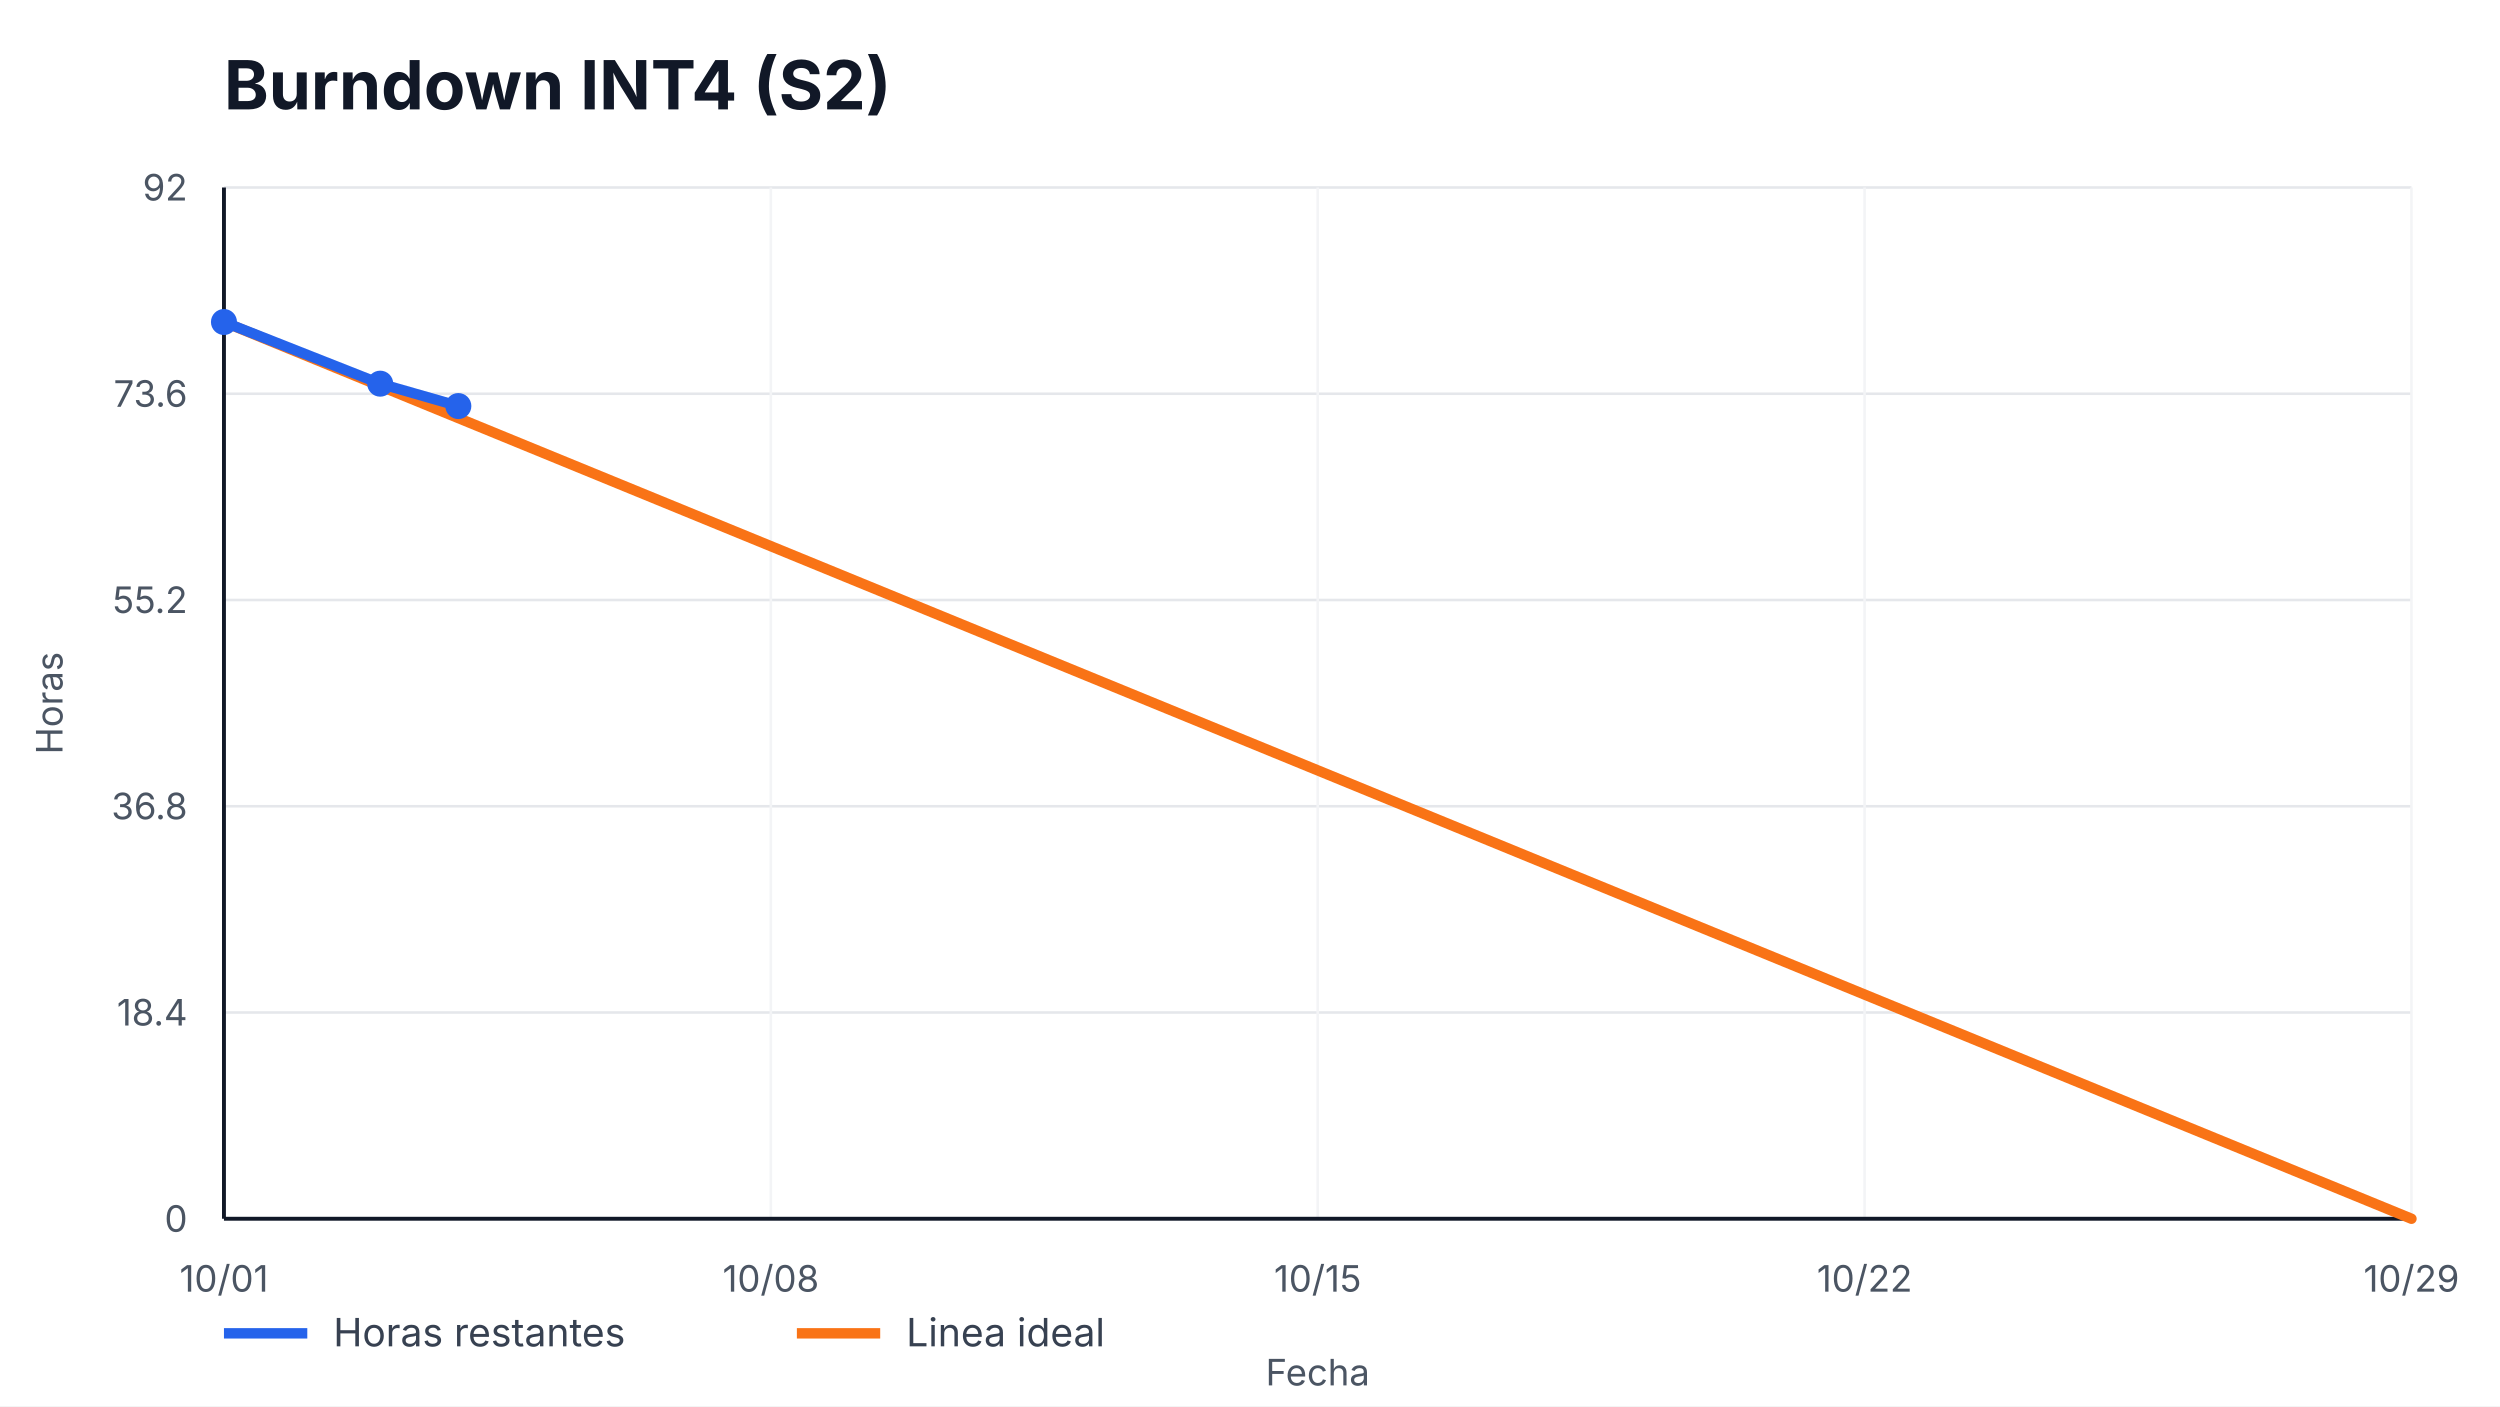
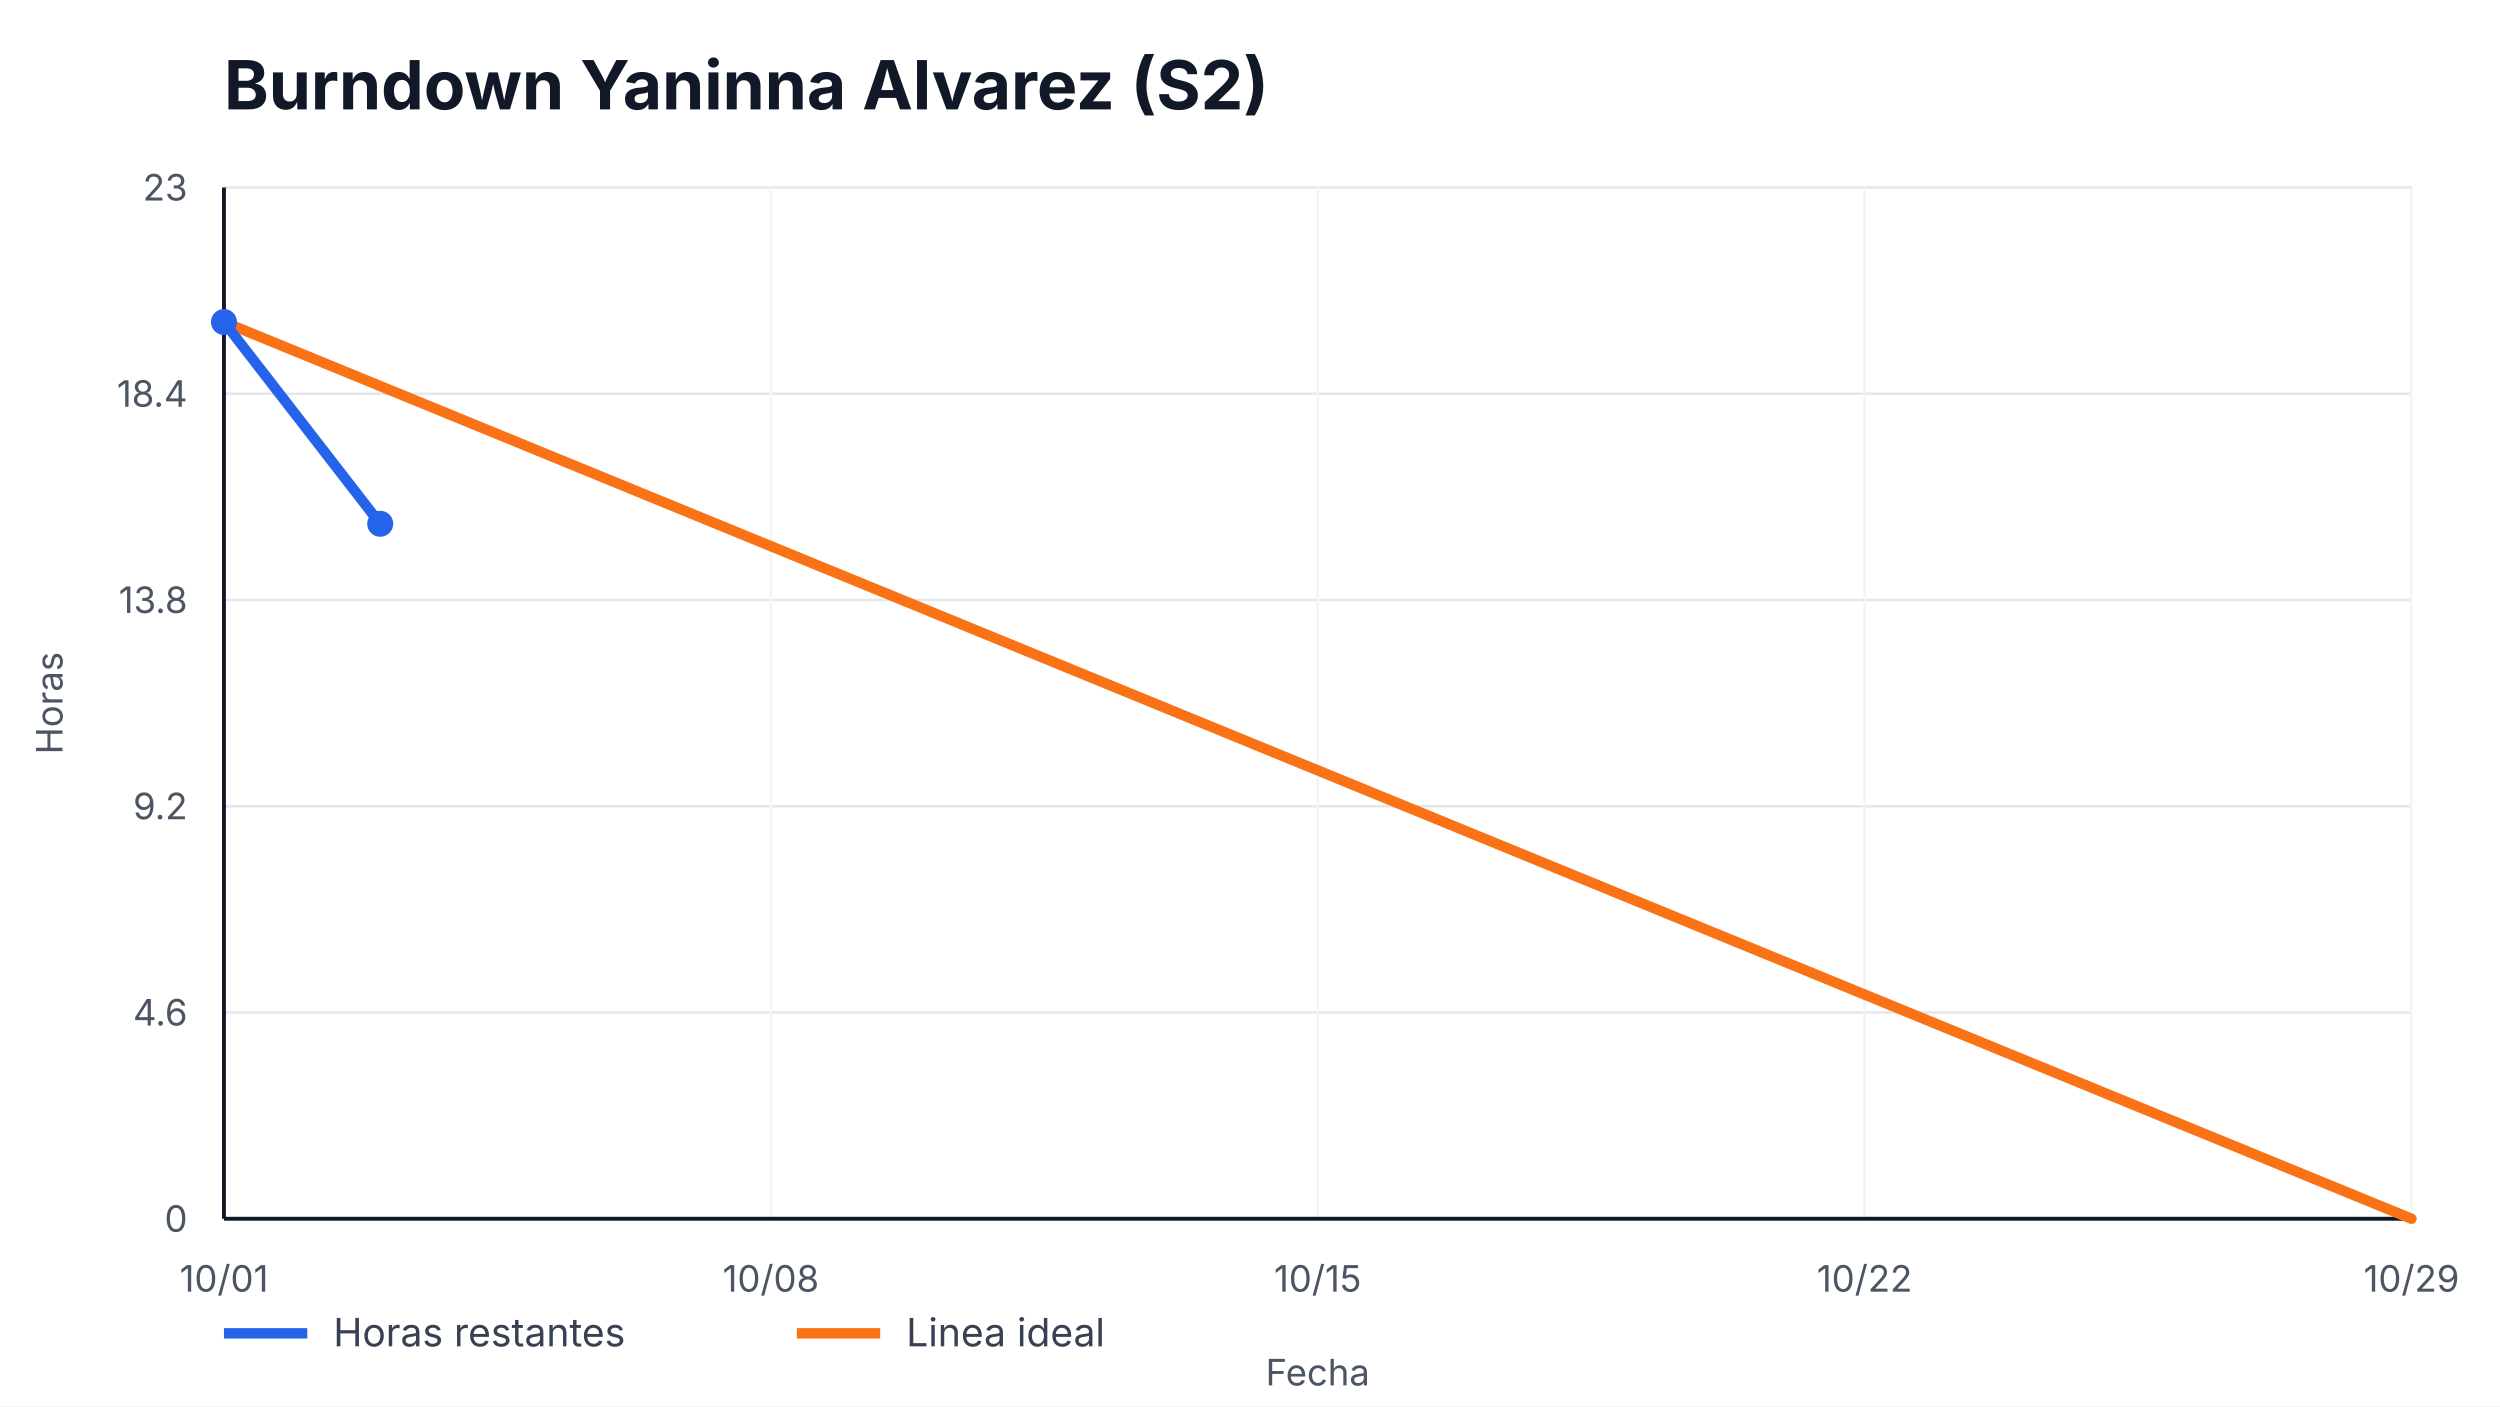
- <svg xmlns="http://www.w3.org/2000/svg" width="960" height="540" viewBox="0 0 960 540" role="img" aria-label="Burndown INT4 (S2)">
+ <svg xmlns="http://www.w3.org/2000/svg" width="960" height="540" viewBox="0 0 960 540" role="img" aria-label="Burndown Yaninna Alvarez (S2)">
  <style>
    text { font-family: -apple-system, BlinkMacSystemFont, "Segoe UI", sans-serif; fill: #111827; }
    .title { font-size: 26px; font-weight: 700; }
    .axis { font-size: 14px; fill: #4b5563; }
    .legend { font-size: 15px; fill: #374151; }
    .overrun { font-size: 14px; font-weight: 700; fill: #b91c1c; }
  </style>
  <rect width="100%" height="100%" fill="#ffffff" />
-   <text x="86" y="42" class="title">Burndown INT4 (S2)</text>
+   <text x="86" y="42" class="title">Burndown Yaninna Alvarez (S2)</text>
  <g>
    <line x1="86" y1="468.00" x2="926" y2="468.00" stroke="#e5e7eb" />
    <line x1="86" y1="388.80" x2="926" y2="388.80" stroke="#e5e7eb" />
    <line x1="86" y1="309.60" x2="926" y2="309.60" stroke="#e5e7eb" />
    <line x1="86" y1="230.40" x2="926" y2="230.40" stroke="#e5e7eb" />
    <line x1="86" y1="151.20" x2="926" y2="151.20" stroke="#e5e7eb" />
    <line x1="86" y1="72.00" x2="926" y2="72.00" stroke="#e5e7eb" />
  </g>
  <g>
    <line x1="86.00" y1="72" x2="86.00" y2="468" stroke="#f3f4f6" />
    <text x="86.00" y="496" text-anchor="middle" class="axis">10/01</text>
    <line x1="296.00" y1="72" x2="296.00" y2="468" stroke="#f3f4f6" />
    <text x="296.00" y="496" text-anchor="middle" class="axis">10/08</text>
    <line x1="506.00" y1="72" x2="506.00" y2="468" stroke="#f3f4f6" />
    <text x="506.00" y="496" text-anchor="middle" class="axis">10/15</text>
    <line x1="716.00" y1="72" x2="716.00" y2="468" stroke="#f3f4f6" />
    <text x="716.00" y="496" text-anchor="middle" class="axis">10/22</text>
    <line x1="926.00" y1="72" x2="926.00" y2="468" stroke="#f3f4f6" />
    <text x="926.00" y="496" text-anchor="middle" class="axis">10/29</text>
  </g>
  <line x1="86" y1="468" x2="926" y2="468" stroke="#111827" stroke-width="1.5" />
  <line x1="86" y1="72" x2="86" y2="468" stroke="#111827" stroke-width="1.5" />
  <g>
    <text x="72" y="473.00" text-anchor="end" class="axis">0</text>
-     <text x="72" y="393.80" text-anchor="end" class="axis">18.4</text>
-     <text x="72" y="314.60" text-anchor="end" class="axis">36.8</text>
-     <text x="72" y="235.40" text-anchor="end" class="axis">55.2</text>
-     <text x="72" y="156.20" text-anchor="end" class="axis">73.6</text>
-     <text x="72" y="77.00" text-anchor="end" class="axis">92</text>
+     <text x="72" y="393.80" text-anchor="end" class="axis">4.6</text>
+     <text x="72" y="314.60" text-anchor="end" class="axis">9.2</text>
+     <text x="72" y="235.40" text-anchor="end" class="axis">13.8</text>
+     <text x="72" y="156.20" text-anchor="end" class="axis">18.4</text>
+     <text x="72" y="77.00" text-anchor="end" class="axis">23</text>
  </g>
  <polyline points="86.00,123.65 926.00,468.00" fill="none" stroke="#f97316" stroke-width="4" stroke-linecap="round" />
-   <polyline points="86.00,123.65 146.00,147.33 176.00,155.93" fill="none" stroke="#2563eb" stroke-width="4" stroke-linecap="round" stroke-linejoin="round" />
+   <polyline points="86.00,123.65 146.00,201.13" fill="none" stroke="#2563eb" stroke-width="4" stroke-linecap="round" stroke-linejoin="round" />
  <g>
    <circle cx="86.00" cy="123.65" r="5" fill="#2563eb" />
-     <circle cx="146.00" cy="147.33" r="5" fill="#2563eb" />
-     <circle cx="176.00" cy="155.93" r="5" fill="#2563eb" />
+     <circle cx="146.00" cy="201.13" r="5" fill="#2563eb" />
  </g>
  <line x1="86" y1="512" x2="118" y2="512" stroke="#2563eb" stroke-width="4" />
  <text x="128" y="517" class="legend">Horas restantes</text>
  <line x1="306" y1="512" x2="338" y2="512" stroke="#f97316" stroke-width="4" />
  <text x="348" y="517" class="legend">Linea ideal</text>
  <text x="506.0" y="532" text-anchor="middle" class="axis">Fecha</text>
  <text x="24" y="270.0" transform="rotate(-90 24,270.0)" text-anchor="middle" class="axis">Horas</text>
</svg>
